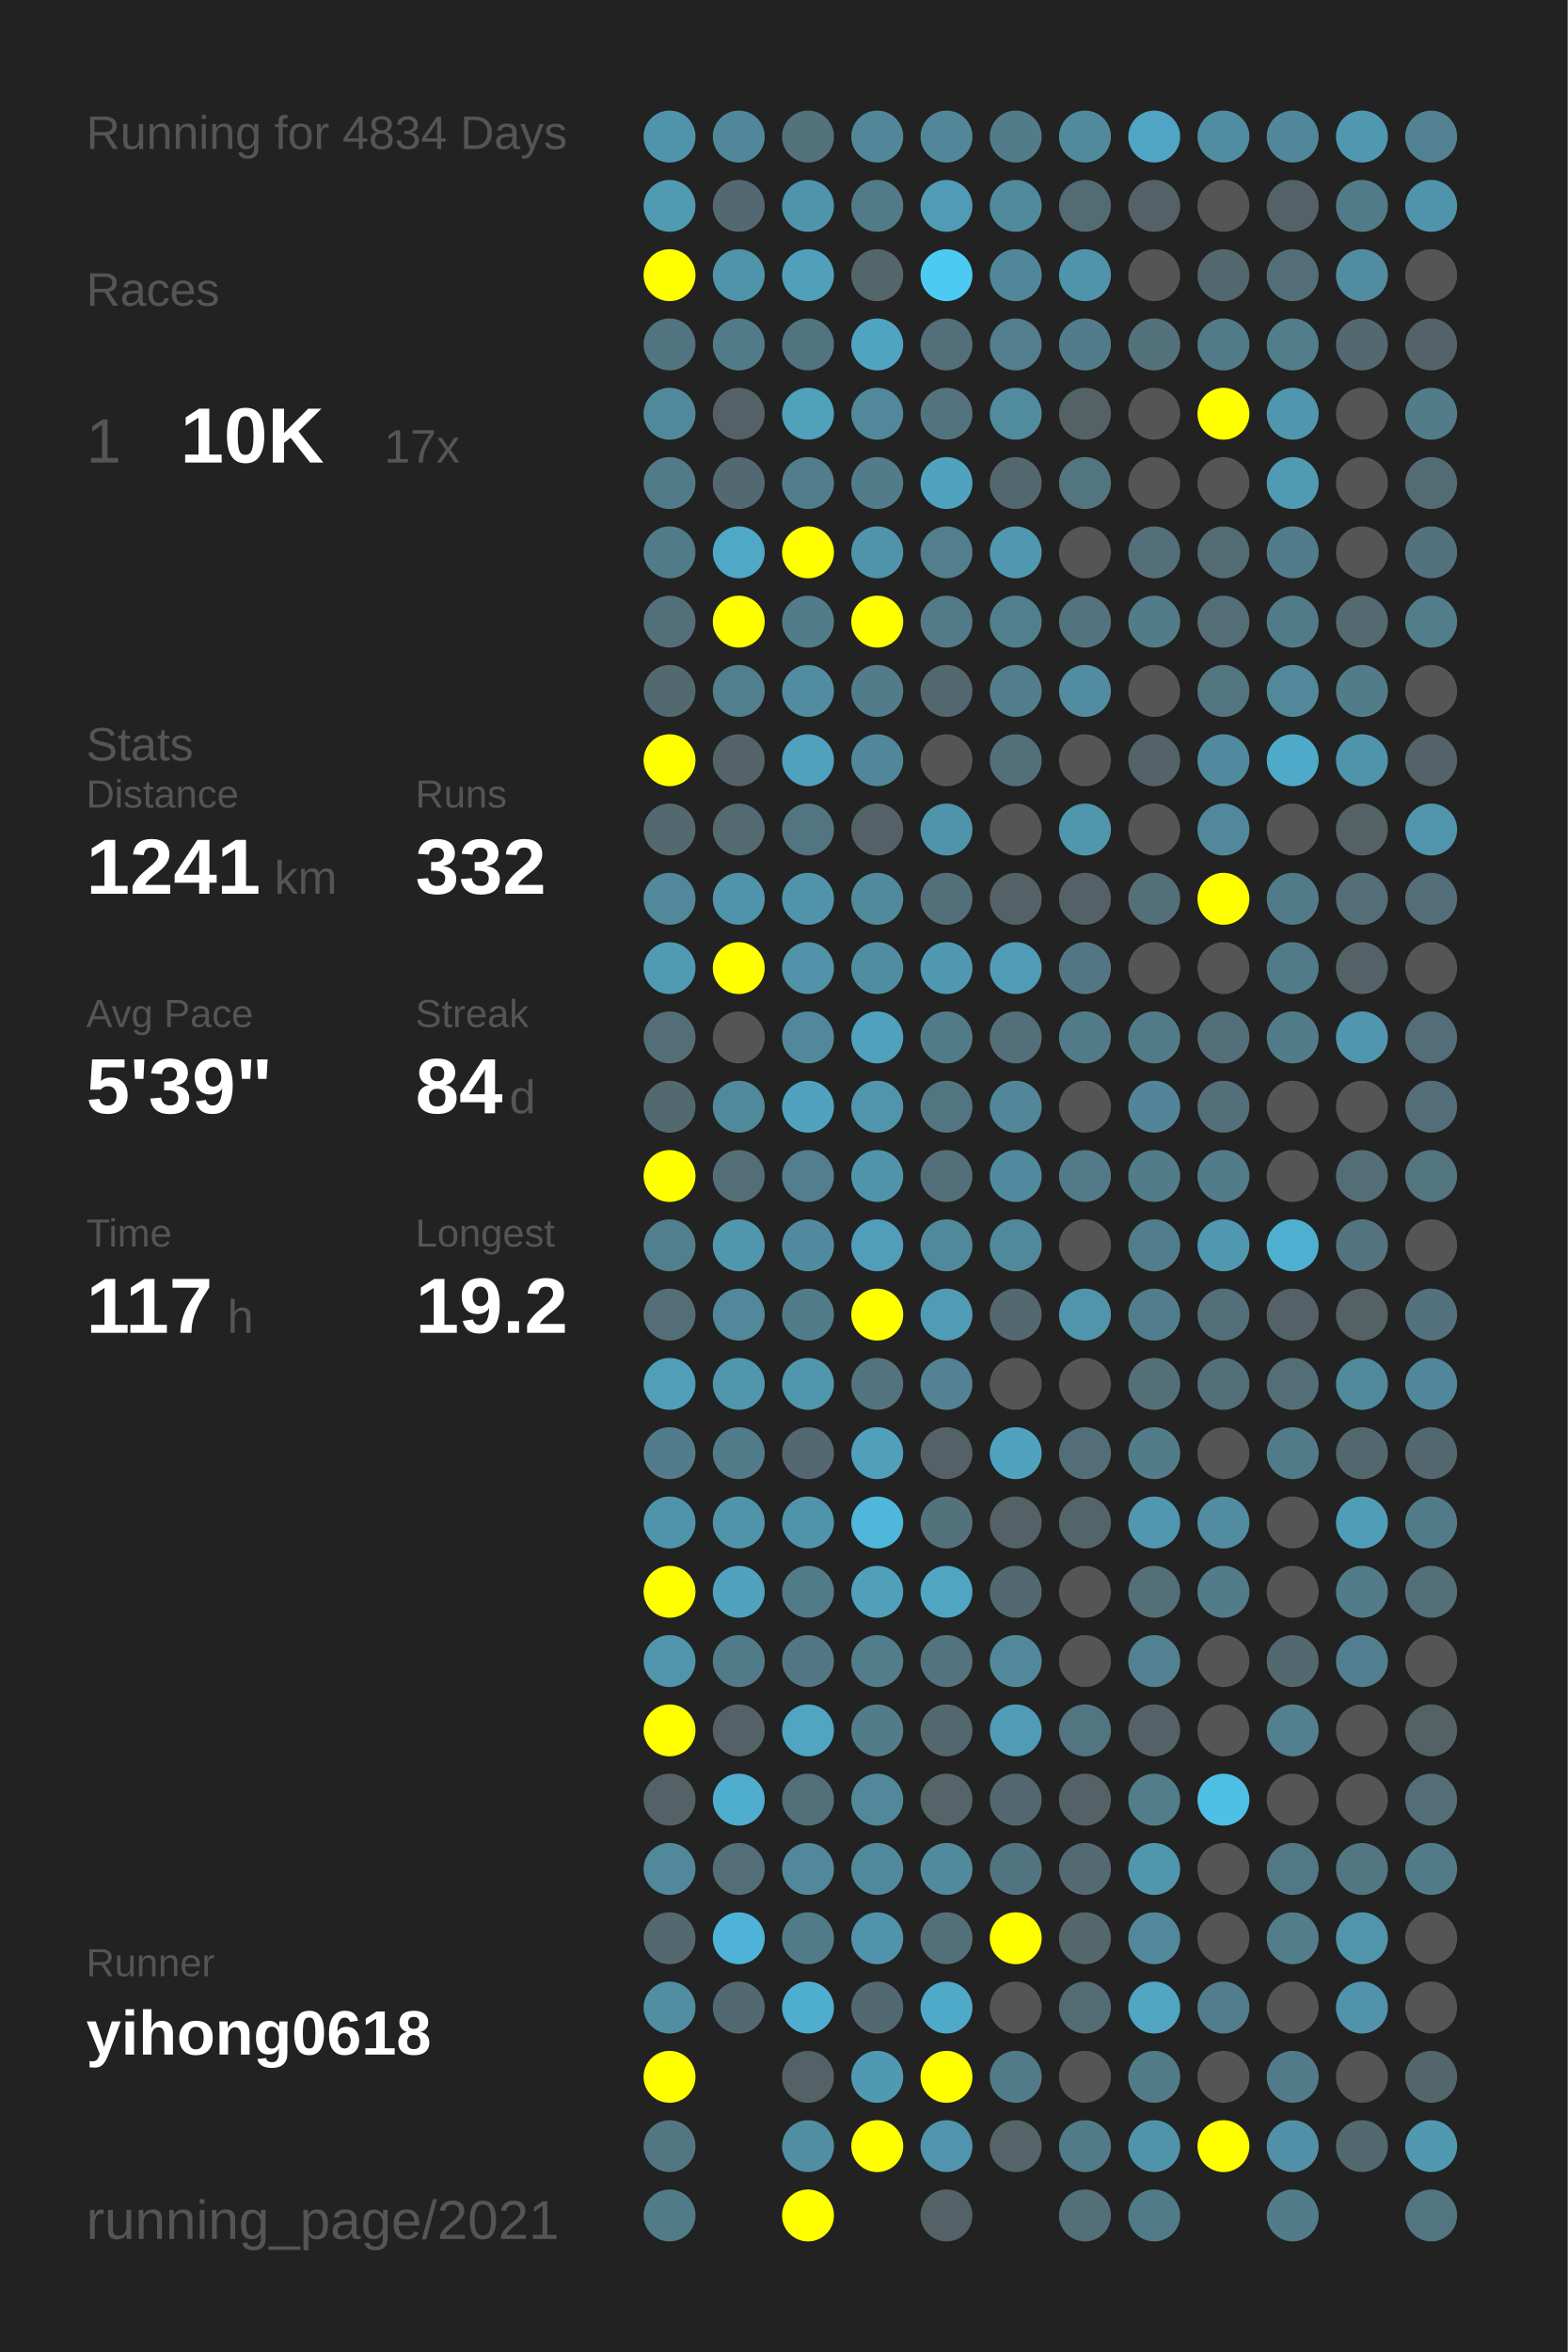
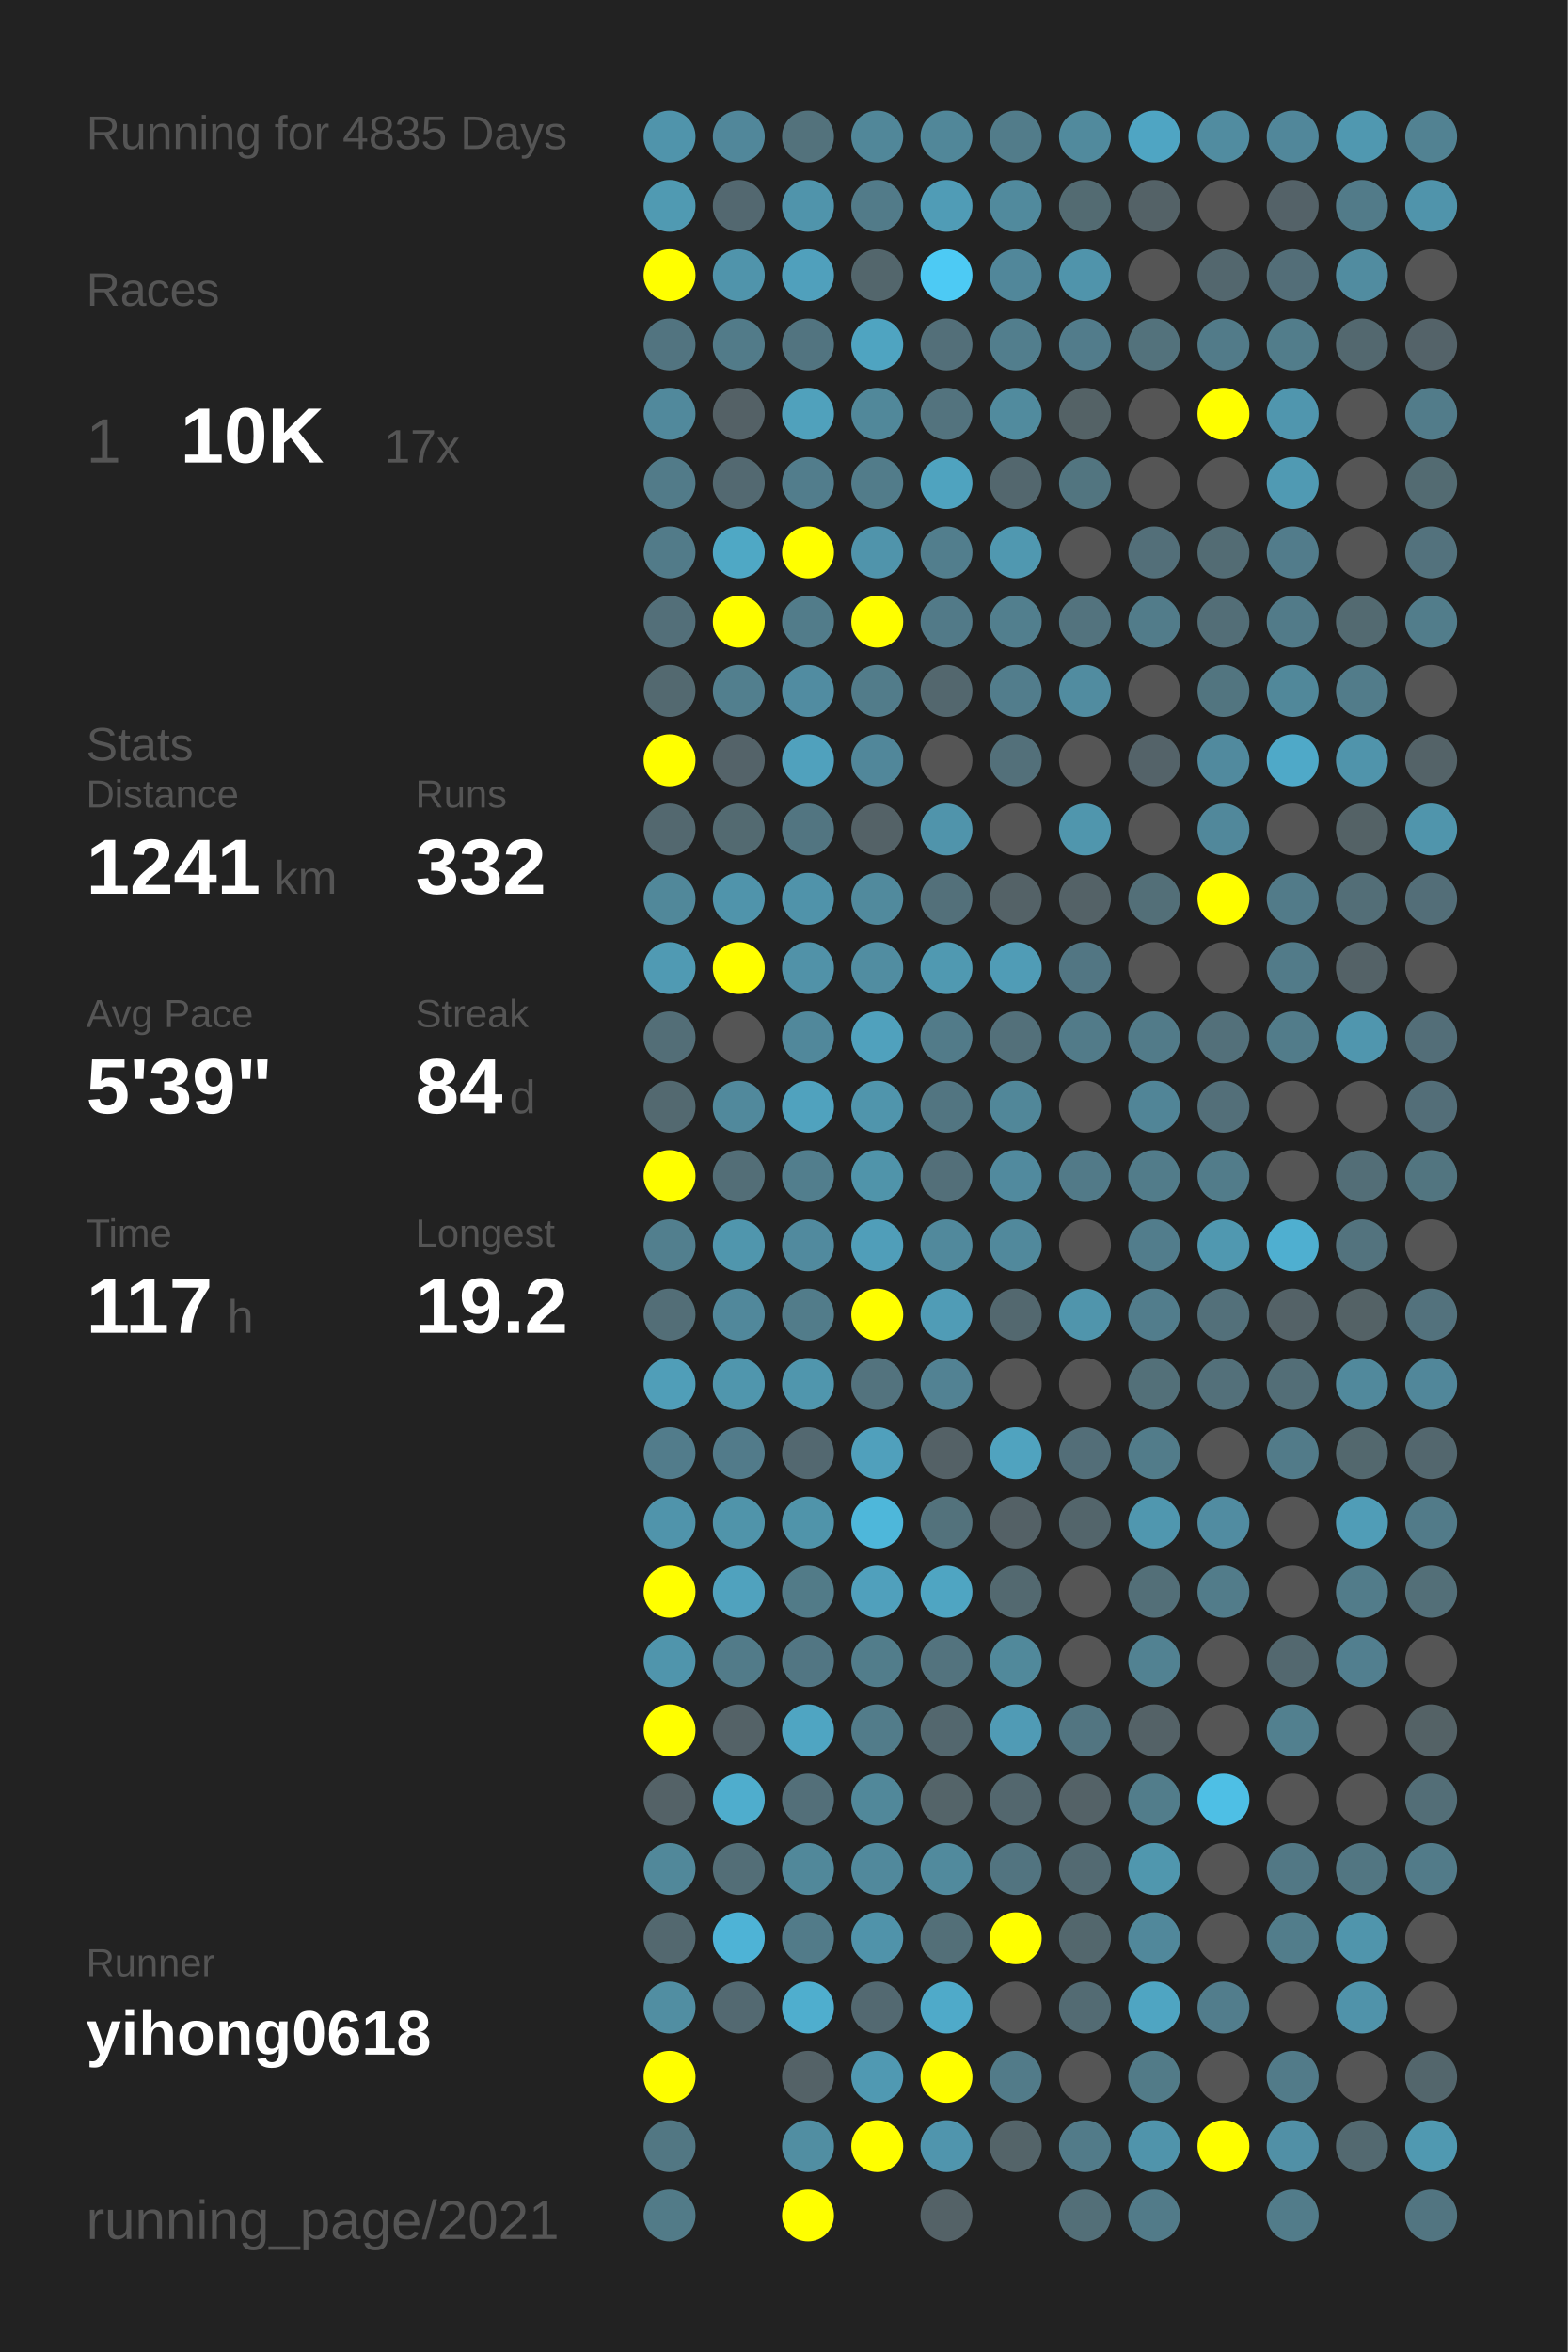
<svg xmlns="http://www.w3.org/2000/svg" baseProfile="full" height="300mm" version="1.1" viewBox="0,0,200,300" width="200mm">
  <defs />
  <rect fill="#222222" height="300" width="200" x="0" y="0" />
-   <text fill="#555555" style="font-size:6px; font-family:Arial;" x="11" y="19">Running for 4834 Days</text>
+   <text fill="#555555" style="font-size:6px; font-family:Arial;" x="11" y="19">Running for 4835 Days</text>
  <text fill="#555555" style="font-size:6px; font-family:Arial;" x="11" y="39">Races</text>
  <text fill="#555555" style="font-size:8px; font-family:Arial;" x="11" y="59">1</text>
  <text fill="#FFFFFF" style="font-size:10px; font-family:Arial; font-weight:bold;" x="23" y="59">10K</text>
  <text fill="#555555" style="font-size:6px; font-family:Arial;" x="49" y="59">17x</text>
  <text fill="#555555" style="font-size:6px; font-family:Arial;" x="11" y="97">Stats</text>
  <text fill="#555555" style="font-size:5px; font-family:Arial;" x="11" y="103">Distance</text>
  <text fill="#FFFFFF" style="font-size:10px; font-family:Arial; font-weight:bold;" x="11" y="114">1241</text>
  <text fill="#555555" style="font-size:6px; font-family:Arial;" x="35" y="114">km</text>
  <text fill="#555555" style="font-size:5px; font-family:Arial;" x="53" y="103">Runs</text>
  <text fill="#FFFFFF" style="font-size:10px; font-family:Arial; font-weight:bold;" x="53" y="114">332</text>
  <text fill="#555555" style="font-size:5px; font-family:Arial;" x="11" y="131">Avg Pace</text>
  <text fill="#FFFFFF" style="font-size:10px; font-family:Arial; font-weight:bold;" x="11" y="142">5'39"</text>
  <text fill="#555555" style="font-size:5px; font-family:Arial;" x="53" y="131">Streak</text>
  <text fill="#FFFFFF" style="font-size:10px; font-family:Arial; font-weight:bold;" x="53" y="142">84</text>
  <text fill="#555555" style="font-size:6px; font-family:Arial;" x="65" y="142">d</text>
  <text fill="#555555" style="font-size:5px; font-family:Arial;" x="11" y="159">Time</text>
  <text fill="#FFFFFF" style="font-size:10px; font-family:Arial; font-weight:bold;" x="11" y="170">117</text>
  <text fill="#555555" style="font-size:6px; font-family:Arial;" x="29" y="170">h</text>
  <text fill="#555555" style="font-size:5px; font-family:Arial;" x="53" y="159">Longest</text>
  <text fill="#FFFFFF" style="font-size:10px; font-family:Arial; font-weight:bold;" x="53" y="170">19.2</text>
  <text fill="#555555" style="font-size:5px; font-family:Arial;" x="11" y="252.065">Runner</text>
  <text fill="#FFFFFF" style="font-size:8px; font-family:Arial; font-weight:bold;" x="11" y="262.065">yihong0618</text>
  <text fill="#555555" style="font-size:7px; font-family:Arial;" x="11" y="285.581">running_page/2021</text>
  <circle cx="85.417" cy="17.419" fill="#5094ab" r="3.312" />
  <circle cx="85.417" cy="26.258" fill="#509ab2" r="3.312" />
  <circle cx="85.417" cy="35.097" fill="#FFFF00" r="3.312" />
  <circle cx="85.417" cy="43.935" fill="#527480" r="3.312" />
  <circle cx="85.417" cy="52.774" fill="#51899c" r="3.312" />
  <circle cx="85.417" cy="61.613" fill="#527b89" r="3.312" />
  <circle cx="85.417" cy="70.452" fill="#527b89" r="3.312" />
  <circle cx="85.417" cy="79.29" fill="#536f79" r="3.312" />
  <circle cx="85.417" cy="88.129" fill="#536970" r="3.312" />
  <circle cx="85.417" cy="96.968" fill="#FFFF00" r="3.312" />
  <circle cx="85.417" cy="105.806" fill="#53686f" r="3.312" />
  <circle cx="85.417" cy="114.645" fill="#51889a" r="3.312" />
  <circle cx="85.417" cy="123.484" fill="#509ab3" r="3.312" />
  <circle cx="85.417" cy="132.323" fill="#536e77" r="3.312" />
  <circle cx="85.417" cy="141.161" fill="#536970" r="3.312" />
  <circle cx="85.417" cy="150" fill="#FFFF00" r="3.312" />
  <circle cx="85.417" cy="158.839" fill="#527f8e" r="3.312" />
  <circle cx="85.417" cy="167.677" fill="#536e77" r="3.312" />
  <circle cx="85.417" cy="176.516" fill="#509eb8" r="3.312" />
  <circle cx="85.417" cy="185.355" fill="#527c8b" r="3.312" />
  <circle cx="85.417" cy="194.194" fill="#5094ab" r="3.312" />
  <circle cx="85.417" cy="203.032" fill="#FFFF00" r="3.312" />
  <circle cx="85.417" cy="211.871" fill="#5095ac" r="3.312" />
  <circle cx="85.417" cy="220.71" fill="#FFFF00" r="3.312" />
  <circle cx="85.417" cy="229.548" fill="#546267" r="3.312" />
  <circle cx="85.417" cy="238.387" fill="#51889a" r="3.312" />
  <circle cx="85.417" cy="247.226" fill="#53686f" r="3.312" />
  <circle cx="85.417" cy="256.065" fill="#518ea2" r="3.312" />
  <circle cx="85.417" cy="264.903" fill="#FFFF00" r="3.312" />
  <circle cx="85.417" cy="273.742" fill="#527783" r="3.312" />
  <circle cx="85.417" cy="282.581" fill="#527b88" r="3.312" />
  <circle cx="94.25" cy="17.419" fill="#51879a" r="3.312" />
  <circle cx="94.25" cy="26.258" fill="#536870" r="3.312" />
  <circle cx="94.25" cy="35.097" fill="#5094ab" r="3.312" />
  <circle cx="94.25" cy="43.935" fill="#527b89" r="3.312" />
  <circle cx="94.25" cy="52.774" fill="#546166" r="3.312" />
  <circle cx="94.25" cy="61.613" fill="#536971" r="3.312" />
  <circle cx="94.25" cy="70.452" fill="#4fa8c5" r="3.312" />
  <circle cx="94.25" cy="79.29" fill="#FFFF00" r="3.312" />
  <circle cx="94.25" cy="88.129" fill="#527f8e" r="3.312" />
  <circle cx="94.25" cy="96.968" fill="#546369" r="3.312" />
  <circle cx="94.25" cy="105.806" fill="#536a71" r="3.312" />
  <circle cx="94.25" cy="114.645" fill="#5094ab" r="3.312" />
  <circle cx="94.25" cy="123.484" fill="#FFFF00" r="3.312" />
  <circle cx="94.25" cy="132.323" fill="#555555" r="3.312" />
  <circle cx="94.25" cy="141.161" fill="#51899c" r="3.312" />
  <circle cx="94.25" cy="150" fill="#536e77" r="3.312" />
  <circle cx="94.25" cy="158.839" fill="#5096ad" r="3.312" />
  <circle cx="94.25" cy="167.677" fill="#51889b" r="3.312" />
  <circle cx="94.25" cy="176.516" fill="#5096ad" r="3.312" />
  <circle cx="94.25" cy="185.355" fill="#527b8a" r="3.312" />
  <circle cx="94.25" cy="194.194" fill="#5094aa" r="3.312" />
  <circle cx="94.25" cy="203.032" fill="#50a2be" r="3.312" />
  <circle cx="94.25" cy="211.871" fill="#527b89" r="3.312" />
  <circle cx="94.25" cy="220.71" fill="#546267" r="3.312" />
  <circle cx="94.25" cy="229.548" fill="#4fadcd" r="3.312" />
  <circle cx="94.25" cy="238.387" fill="#536e77" r="3.312" />
  <circle cx="94.25" cy="247.226" fill="#4eb3d6" r="3.312" />
  <circle cx="94.25" cy="256.065" fill="#536971" r="3.312" />
  <circle cx="103.083" cy="17.419" fill="#53727c" r="3.312" />
  <circle cx="103.083" cy="26.258" fill="#5094ab" r="3.312" />
  <circle cx="103.083" cy="35.097" fill="#50a0bc" r="3.312" />
  <circle cx="103.083" cy="43.935" fill="#527480" r="3.312" />
  <circle cx="103.083" cy="52.774" fill="#50a1bc" r="3.312" />
  <circle cx="103.083" cy="61.613" fill="#527d8c" r="3.312" />
  <circle cx="103.083" cy="70.452" fill="#FFFF00" r="3.312" />
  <circle cx="103.083" cy="79.29" fill="#527c8a" r="3.312" />
  <circle cx="103.083" cy="88.129" fill="#518ca1" r="3.312" />
  <circle cx="103.083" cy="96.968" fill="#50a1bd" r="3.312" />
  <circle cx="103.083" cy="105.806" fill="#527581" r="3.312" />
  <circle cx="103.083" cy="114.645" fill="#5093aa" r="3.312" />
  <circle cx="103.083" cy="123.484" fill="#5192a8" r="3.312" />
  <circle cx="103.083" cy="132.323" fill="#51889b" r="3.312" />
  <circle cx="103.083" cy="141.161" fill="#50a2be" r="3.312" />
  <circle cx="103.083" cy="150" fill="#527e8d" r="3.312" />
  <circle cx="103.083" cy="158.839" fill="#518a9e" r="3.312" />
  <circle cx="103.083" cy="167.677" fill="#527c8a" r="3.312" />
  <circle cx="103.083" cy="176.516" fill="#5096ad" r="3.312" />
  <circle cx="103.083" cy="185.355" fill="#536870" r="3.312" />
  <circle cx="103.083" cy="194.194" fill="#5094aa" r="3.312" />
  <circle cx="103.083" cy="203.032" fill="#527b88" r="3.312" />
  <circle cx="103.083" cy="211.871" fill="#527683" r="3.312" />
  <circle cx="103.083" cy="220.71" fill="#4fa5c2" r="3.312" />
  <circle cx="103.083" cy="229.548" fill="#536f79" r="3.312" />
  <circle cx="103.083" cy="238.387" fill="#51889a" r="3.312" />
  <circle cx="103.083" cy="247.226" fill="#527b89" r="3.312" />
  <circle cx="103.083" cy="256.065" fill="#4faece" r="3.312" />
  <circle cx="103.083" cy="264.903" fill="#546267" r="3.312" />
  <circle cx="103.083" cy="273.742" fill="#518ea2" r="3.312" />
  <circle cx="103.083" cy="282.581" fill="#FFFF00" r="3.312" />
  <circle cx="111.917" cy="17.419" fill="#518799" r="3.312" />
  <circle cx="111.917" cy="26.258" fill="#527b89" r="3.312" />
  <circle cx="111.917" cy="35.097" fill="#53666c" r="3.312" />
  <circle cx="111.917" cy="43.935" fill="#4fa4c1" r="3.312" />
  <circle cx="111.917" cy="52.774" fill="#51889a" r="3.312" />
  <circle cx="111.917" cy="61.613" fill="#527c8a" r="3.312" />
  <circle cx="111.917" cy="70.452" fill="#5094ab" r="3.312" />
  <circle cx="111.917" cy="79.29" fill="#FFFF00" r="3.312" />
  <circle cx="111.917" cy="88.129" fill="#527c8a" r="3.312" />
  <circle cx="111.917" cy="96.968" fill="#51879a" r="3.312" />
  <circle cx="111.917" cy="105.806" fill="#546267" r="3.312" />
  <circle cx="111.917" cy="114.645" fill="#518a9d" r="3.312" />
  <circle cx="111.917" cy="123.484" fill="#518da1" r="3.312" />
  <circle cx="111.917" cy="132.323" fill="#50a1bd" r="3.312" />
  <circle cx="111.917" cy="141.161" fill="#5095ac" r="3.312" />
  <circle cx="111.917" cy="150" fill="#5094aa" r="3.312" />
  <circle cx="111.917" cy="158.839" fill="#509eb9" r="3.312" />
  <circle cx="111.917" cy="167.677" fill="#FFFF00" r="3.312" />
  <circle cx="111.917" cy="176.516" fill="#53737e" r="3.312" />
  <circle cx="111.917" cy="185.355" fill="#50a0bc" r="3.312" />
  <circle cx="111.917" cy="194.194" fill="#4eb7da" r="3.312" />
  <circle cx="111.917" cy="203.032" fill="#50a0bc" r="3.312" />
  <circle cx="111.917" cy="211.871" fill="#527d8b" r="3.312" />
  <circle cx="111.917" cy="220.71" fill="#527c8a" r="3.312" />
  <circle cx="111.917" cy="229.548" fill="#51889a" r="3.312" />
  <circle cx="111.917" cy="238.387" fill="#51899c" r="3.312" />
  <circle cx="111.917" cy="247.226" fill="#5093aa" r="3.312" />
  <circle cx="111.917" cy="256.065" fill="#536971" r="3.312" />
  <circle cx="111.917" cy="264.903" fill="#5099b2" r="3.312" />
  <circle cx="111.917" cy="273.742" fill="#FFFF00" r="3.312" />
  <circle cx="120.75" cy="17.419" fill="#518799" r="3.312" />
  <circle cx="120.75" cy="26.258" fill="#509cb6" r="3.312" />
  <circle cx="120.75" cy="35.097" fill="#4dcaf4" r="3.312" />
  <circle cx="120.75" cy="43.935" fill="#536f79" r="3.312" />
  <circle cx="120.75" cy="52.774" fill="#53737e" r="3.312" />
  <circle cx="120.75" cy="61.613" fill="#4fa3bf" r="3.312" />
  <circle cx="120.75" cy="70.452" fill="#527e8d" r="3.312" />
  <circle cx="120.75" cy="79.29" fill="#527a88" r="3.312" />
  <circle cx="120.75" cy="88.129" fill="#53676e" r="3.312" />
  <circle cx="120.75" cy="96.968" fill="#555555" r="3.312" />
  <circle cx="120.75" cy="105.806" fill="#5094ab" r="3.312" />
  <circle cx="120.75" cy="114.645" fill="#53707a" r="3.312" />
  <circle cx="120.75" cy="123.484" fill="#5099b1" r="3.312" />
  <circle cx="120.75" cy="132.323" fill="#527b89" r="3.312" />
  <circle cx="120.75" cy="141.161" fill="#527581" r="3.312" />
  <circle cx="120.75" cy="150" fill="#536f79" r="3.312" />
  <circle cx="120.75" cy="158.839" fill="#51899c" r="3.312" />
  <circle cx="120.75" cy="167.677" fill="#509cb6" r="3.312" />
  <circle cx="120.75" cy="176.516" fill="#528293" r="3.312" />
  <circle cx="120.75" cy="185.355" fill="#546166" r="3.312" />
  <circle cx="120.75" cy="194.194" fill="#53727c" r="3.312" />
  <circle cx="120.75" cy="203.032" fill="#4fa5c2" r="3.312" />
  <circle cx="120.75" cy="211.871" fill="#53737e" r="3.312" />
  <circle cx="120.75" cy="220.71" fill="#53676e" r="3.312" />
  <circle cx="120.75" cy="229.548" fill="#546469" r="3.312" />
  <circle cx="120.75" cy="238.387" fill="#518a9d" r="3.312" />
  <circle cx="120.75" cy="247.226" fill="#536f78" r="3.312" />
  <circle cx="120.75" cy="256.065" fill="#4faac9" r="3.312" />
  <circle cx="120.75" cy="264.903" fill="#FFFF00" r="3.312" />
  <circle cx="120.75" cy="273.742" fill="#5095ad" r="3.312" />
  <circle cx="120.75" cy="282.581" fill="#546267" r="3.312" />
  <circle cx="129.583" cy="17.419" fill="#527c8a" r="3.312" />
  <circle cx="129.583" cy="26.258" fill="#518a9d" r="3.312" />
  <circle cx="129.583" cy="35.097" fill="#51879a" r="3.312" />
  <circle cx="129.583" cy="43.935" fill="#527e8d" r="3.312" />
  <circle cx="129.583" cy="52.774" fill="#518b9e" r="3.312" />
  <circle cx="129.583" cy="61.613" fill="#53676e" r="3.312" />
  <circle cx="129.583" cy="70.452" fill="#5098b0" r="3.312" />
  <circle cx="129.583" cy="79.29" fill="#527f8e" r="3.312" />
  <circle cx="129.583" cy="88.129" fill="#527d8c" r="3.312" />
  <circle cx="129.583" cy="96.968" fill="#53707a" r="3.312" />
  <circle cx="129.583" cy="105.806" fill="#555555" r="3.312" />
  <circle cx="129.583" cy="114.645" fill="#546267" r="3.312" />
  <circle cx="129.583" cy="123.484" fill="#509cb6" r="3.312" />
  <circle cx="129.583" cy="132.323" fill="#53707a" r="3.312" />
  <circle cx="129.583" cy="141.161" fill="#518799" r="3.312" />
  <circle cx="129.583" cy="150" fill="#518a9e" r="3.312" />
  <circle cx="129.583" cy="158.839" fill="#51899c" r="3.312" />
  <circle cx="129.583" cy="167.677" fill="#53686f" r="3.312" />
  <circle cx="129.583" cy="176.516" fill="#555555" r="3.312" />
  <circle cx="129.583" cy="185.355" fill="#50a3bf" r="3.312" />
  <circle cx="129.583" cy="194.194" fill="#546166" r="3.312" />
  <circle cx="129.583" cy="203.032" fill="#536970" r="3.312" />
  <circle cx="129.583" cy="211.871" fill="#51899b" r="3.312" />
  <circle cx="129.583" cy="220.71" fill="#509bb5" r="3.312" />
  <circle cx="129.583" cy="229.548" fill="#53676e" r="3.312" />
  <circle cx="129.583" cy="238.387" fill="#527480" r="3.312" />
  <circle cx="129.583" cy="247.226" fill="#FFFF00" r="3.312" />
  <circle cx="129.583" cy="256.065" fill="#555555" r="3.312" />
  <circle cx="129.583" cy="264.903" fill="#527b89" r="3.312" />
  <circle cx="129.583" cy="273.742" fill="#546469" r="3.312" />
  <circle cx="138.417" cy="17.419" fill="#518a9d" r="3.312" />
  <circle cx="138.417" cy="26.258" fill="#536b72" r="3.312" />
  <circle cx="138.417" cy="35.097" fill="#5094ab" r="3.312" />
  <circle cx="138.417" cy="43.935" fill="#527c8b" r="3.312" />
  <circle cx="138.417" cy="52.774" fill="#546266" r="3.312" />
  <circle cx="138.417" cy="61.613" fill="#527580" r="3.312" />
  <circle cx="138.417" cy="70.452" fill="#555555" r="3.312" />
  <circle cx="138.417" cy="79.29" fill="#53737e" r="3.312" />
  <circle cx="138.417" cy="88.129" fill="#518ca0" r="3.312" />
  <circle cx="138.417" cy="96.968" fill="#555555" r="3.312" />
  <circle cx="138.417" cy="105.806" fill="#5096ad" r="3.312" />
  <circle cx="138.417" cy="114.645" fill="#546267" r="3.312" />
  <circle cx="138.417" cy="123.484" fill="#527683" r="3.312" />
  <circle cx="138.417" cy="132.323" fill="#527b89" r="3.312" />
  <circle cx="138.417" cy="141.161" fill="#555555" r="3.312" />
  <circle cx="138.417" cy="150" fill="#527a88" r="3.312" />
  <circle cx="138.417" cy="158.839" fill="#555555" r="3.312" />
  <circle cx="138.417" cy="167.677" fill="#5095ac" r="3.312" />
  <circle cx="138.417" cy="176.516" fill="#555555" r="3.312" />
  <circle cx="138.417" cy="185.355" fill="#536e78" r="3.312" />
  <circle cx="138.417" cy="194.194" fill="#53656b" r="3.312" />
  <circle cx="138.417" cy="203.032" fill="#555555" r="3.312" />
  <circle cx="138.417" cy="211.871" fill="#555555" r="3.312" />
  <circle cx="138.417" cy="220.71" fill="#527581" r="3.312" />
  <circle cx="138.417" cy="229.548" fill="#546267" r="3.312" />
  <circle cx="138.417" cy="238.387" fill="#536a72" r="3.312" />
  <circle cx="138.417" cy="247.226" fill="#53676d" r="3.312" />
  <circle cx="138.417" cy="256.065" fill="#536b73" r="3.312" />
  <circle cx="138.417" cy="264.903" fill="#555555" r="3.312" />
  <circle cx="138.417" cy="273.742" fill="#527b89" r="3.312" />
  <circle cx="138.417" cy="282.581" fill="#536f78" r="3.312" />
  <circle cx="147.25" cy="17.419" fill="#4fa5c3" r="3.312" />
  <circle cx="147.25" cy="26.258" fill="#546267" r="3.312" />
  <circle cx="147.25" cy="35.097" fill="#555555" r="3.312" />
  <circle cx="147.25" cy="43.935" fill="#53727c" r="3.312" />
  <circle cx="147.25" cy="52.774" fill="#555555" r="3.312" />
  <circle cx="147.25" cy="61.613" fill="#555555" r="3.312" />
  <circle cx="147.25" cy="70.452" fill="#536f79" r="3.312" />
  <circle cx="147.25" cy="79.29" fill="#527c8a" r="3.312" />
  <circle cx="147.25" cy="88.129" fill="#555555" r="3.312" />
  <circle cx="147.25" cy="96.968" fill="#546369" r="3.312" />
  <circle cx="147.25" cy="105.806" fill="#555555" r="3.312" />
  <circle cx="147.25" cy="114.645" fill="#536f78" r="3.312" />
  <circle cx="147.25" cy="123.484" fill="#555555" r="3.312" />
  <circle cx="147.25" cy="132.323" fill="#527b89" r="3.312" />
  <circle cx="147.25" cy="141.161" fill="#518597" r="3.312" />
  <circle cx="147.25" cy="150" fill="#527c8a" r="3.312" />
  <circle cx="147.25" cy="158.839" fill="#527d8c" r="3.312" />
  <circle cx="147.25" cy="167.677" fill="#527d8c" r="3.312" />
  <circle cx="147.25" cy="176.516" fill="#537079" r="3.312" />
  <circle cx="147.25" cy="185.355" fill="#527c8a" r="3.312" />
  <circle cx="147.25" cy="194.194" fill="#5097af" r="3.312" />
  <circle cx="147.25" cy="203.032" fill="#536f78" r="3.312" />
  <circle cx="147.25" cy="211.871" fill="#528292" r="3.312" />
  <circle cx="147.25" cy="220.71" fill="#546267" r="3.312" />
  <circle cx="147.25" cy="229.548" fill="#527d8b" r="3.312" />
  <circle cx="147.25" cy="238.387" fill="#5097ae" r="3.312" />
  <circle cx="147.25" cy="247.226" fill="#51889b" r="3.312" />
  <circle cx="147.25" cy="256.065" fill="#4fa5c2" r="3.312" />
  <circle cx="147.25" cy="264.903" fill="#527b88" r="3.312" />
  <circle cx="147.25" cy="273.742" fill="#5094ab" r="3.312" />
  <circle cx="147.25" cy="282.581" fill="#527b89" r="3.312" />
  <circle cx="156.083" cy="17.419" fill="#518ca0" r="3.312" />
  <circle cx="156.083" cy="26.258" fill="#555555" r="3.312" />
  <circle cx="156.083" cy="35.097" fill="#53676e" r="3.312" />
  <circle cx="156.083" cy="43.935" fill="#527b89" r="3.312" />
  <circle cx="156.083" cy="52.774" fill="#FFFF00" r="3.312" />
  <circle cx="156.083" cy="61.613" fill="#555555" r="3.312" />
  <circle cx="156.083" cy="70.452" fill="#536c74" r="3.312" />
  <circle cx="156.083" cy="79.29" fill="#536e77" r="3.312" />
  <circle cx="156.083" cy="88.129" fill="#527580" r="3.312" />
  <circle cx="156.083" cy="96.968" fill="#518a9e" r="3.312" />
  <circle cx="156.083" cy="105.806" fill="#51889b" r="3.312" />
  <circle cx="156.083" cy="114.645" fill="#FFFF00" r="3.312" />
  <circle cx="156.083" cy="123.484" fill="#555555" r="3.312" />
  <circle cx="156.083" cy="132.323" fill="#53707a" r="3.312" />
  <circle cx="156.083" cy="141.161" fill="#536f79" r="3.312" />
  <circle cx="156.083" cy="150" fill="#527c8a" r="3.312" />
  <circle cx="156.083" cy="158.839" fill="#5098b0" r="3.312" />
  <circle cx="156.083" cy="167.677" fill="#53707a" r="3.312" />
  <circle cx="156.083" cy="176.516" fill="#53707a" r="3.312" />
  <circle cx="156.083" cy="185.355" fill="#555555" r="3.312" />
  <circle cx="156.083" cy="194.194" fill="#518ca1" r="3.312" />
  <circle cx="156.083" cy="203.032" fill="#527c8a" r="3.312" />
  <circle cx="156.083" cy="211.871" fill="#555555" r="3.312" />
  <circle cx="156.083" cy="220.71" fill="#555555" r="3.312" />
  <circle cx="156.083" cy="229.548" fill="#4ebfe5" r="3.312" />
  <circle cx="156.083" cy="238.387" fill="#555555" r="3.312" />
  <circle cx="156.083" cy="247.226" fill="#555555" r="3.312" />
  <circle cx="156.083" cy="256.065" fill="#527d8c" r="3.312" />
  <circle cx="156.083" cy="264.903" fill="#555555" r="3.312" />
  <circle cx="156.083" cy="273.742" fill="#FFFF00" r="3.312" />
  <circle cx="164.917" cy="17.419" fill="#51879a" r="3.312" />
  <circle cx="164.917" cy="26.258" fill="#546268" r="3.312" />
  <circle cx="164.917" cy="35.097" fill="#536e78" r="3.312" />
  <circle cx="164.917" cy="43.935" fill="#527d8b" r="3.312" />
  <circle cx="164.917" cy="52.774" fill="#5096ae" r="3.312" />
  <circle cx="164.917" cy="61.613" fill="#509ab3" r="3.312" />
  <circle cx="164.917" cy="70.452" fill="#527c8b" r="3.312" />
  <circle cx="164.917" cy="79.29" fill="#527b89" r="3.312" />
  <circle cx="164.917" cy="88.129" fill="#51889a" r="3.312" />
  <circle cx="164.917" cy="96.968" fill="#4fa9c8" r="3.312" />
  <circle cx="164.917" cy="105.806" fill="#555555" r="3.312" />
  <circle cx="164.917" cy="114.645" fill="#527b89" r="3.312" />
  <circle cx="164.917" cy="123.484" fill="#527b89" r="3.312" />
  <circle cx="164.917" cy="132.323" fill="#527c8a" r="3.312" />
  <circle cx="164.917" cy="141.161" fill="#555555" r="3.312" />
  <circle cx="164.917" cy="150" fill="#555555" r="3.312" />
  <circle cx="164.917" cy="158.839" fill="#4fafd0" r="3.312" />
  <circle cx="164.917" cy="167.677" fill="#546267" r="3.312" />
  <circle cx="164.917" cy="176.516" fill="#536e77" r="3.312" />
  <circle cx="164.917" cy="185.355" fill="#527b89" r="3.312" />
  <circle cx="164.917" cy="194.194" fill="#555555" r="3.312" />
  <circle cx="164.917" cy="203.032" fill="#555555" r="3.312" />
  <circle cx="164.917" cy="211.871" fill="#53686f" r="3.312" />
  <circle cx="164.917" cy="220.71" fill="#52808f" r="3.312" />
  <circle cx="164.917" cy="229.548" fill="#555555" r="3.312" />
  <circle cx="164.917" cy="238.387" fill="#527885" r="3.312" />
  <circle cx="164.917" cy="247.226" fill="#527d8b" r="3.312" />
  <circle cx="164.917" cy="256.065" fill="#555555" r="3.312" />
  <circle cx="164.917" cy="264.903" fill="#527b89" r="3.312" />
  <circle cx="164.917" cy="273.742" fill="#5190a6" r="3.312" />
  <circle cx="164.917" cy="282.581" fill="#527c8a" r="3.312" />
  <circle cx="173.75" cy="17.419" fill="#5098b0" r="3.312" />
  <circle cx="173.75" cy="26.258" fill="#527b89" r="3.312" />
  <circle cx="173.75" cy="35.097" fill="#518ca0" r="3.312" />
  <circle cx="173.75" cy="43.935" fill="#53686f" r="3.312" />
  <circle cx="173.75" cy="52.774" fill="#555555" r="3.312" />
  <circle cx="173.75" cy="61.613" fill="#555555" r="3.312" />
  <circle cx="173.75" cy="70.452" fill="#555555" r="3.312" />
  <circle cx="173.75" cy="79.29" fill="#536a71" r="3.312" />
  <circle cx="173.75" cy="88.129" fill="#527c8a" r="3.312" />
  <circle cx="173.75" cy="96.968" fill="#5094ab" r="3.312" />
  <circle cx="173.75" cy="105.806" fill="#546266" r="3.312" />
  <circle cx="173.75" cy="114.645" fill="#536e77" r="3.312" />
  <circle cx="173.75" cy="123.484" fill="#546267" r="3.312" />
  <circle cx="173.75" cy="132.323" fill="#5096ae" r="3.312" />
  <circle cx="173.75" cy="141.161" fill="#555555" r="3.312" />
  <circle cx="173.75" cy="150" fill="#536e77" r="3.312" />
  <circle cx="173.75" cy="158.839" fill="#53737e" r="3.312" />
  <circle cx="173.75" cy="167.677" fill="#546266" r="3.312" />
  <circle cx="173.75" cy="176.516" fill="#51899c" r="3.312" />
  <circle cx="173.75" cy="185.355" fill="#53686e" r="3.312" />
  <circle cx="173.75" cy="194.194" fill="#509db7" r="3.312" />
  <circle cx="173.75" cy="203.032" fill="#527c8a" r="3.312" />
  <circle cx="173.75" cy="211.871" fill="#527f8f" r="3.312" />
  <circle cx="173.75" cy="220.71" fill="#555555" r="3.312" />
  <circle cx="173.75" cy="229.548" fill="#555555" r="3.312" />
  <circle cx="173.75" cy="238.387" fill="#527682" r="3.312" />
  <circle cx="173.75" cy="247.226" fill="#5095ac" r="3.312" />
  <circle cx="173.75" cy="256.065" fill="#5093aa" r="3.312" />
  <circle cx="173.75" cy="264.903" fill="#555555" r="3.312" />
  <circle cx="173.75" cy="273.742" fill="#536970" r="3.312" />
  <circle cx="182.583" cy="17.419" fill="#528292" r="3.312" />
  <circle cx="182.583" cy="26.258" fill="#5094ab" r="3.312" />
  <circle cx="182.583" cy="35.097" fill="#555555" r="3.312" />
  <circle cx="182.583" cy="43.935" fill="#546369" r="3.312" />
  <circle cx="182.583" cy="52.774" fill="#527c8a" r="3.312" />
  <circle cx="182.583" cy="61.613" fill="#536b72" r="3.312" />
  <circle cx="182.583" cy="70.452" fill="#53727d" r="3.312" />
  <circle cx="182.583" cy="79.29" fill="#527d8b" r="3.312" />
  <circle cx="182.583" cy="88.129" fill="#555555" r="3.312" />
  <circle cx="182.583" cy="96.968" fill="#546368" r="3.312" />
  <circle cx="182.583" cy="105.806" fill="#5095ac" r="3.312" />
  <circle cx="182.583" cy="114.645" fill="#536e78" r="3.312" />
  <circle cx="182.583" cy="123.484" fill="#555555" r="3.312" />
  <circle cx="182.583" cy="132.323" fill="#536e78" r="3.312" />
  <circle cx="182.583" cy="141.161" fill="#536e78" r="3.312" />
  <circle cx="182.583" cy="150" fill="#527580" r="3.312" />
  <circle cx="182.583" cy="158.839" fill="#555555" r="3.312" />
  <circle cx="182.583" cy="167.677" fill="#53727d" r="3.312" />
  <circle cx="182.583" cy="176.516" fill="#51879a" r="3.312" />
  <circle cx="182.583" cy="185.355" fill="#53676e" r="3.312" />
  <circle cx="182.583" cy="194.194" fill="#527b89" r="3.312" />
  <circle cx="182.583" cy="203.032" fill="#536f78" r="3.312" />
  <circle cx="182.583" cy="211.871" fill="#555555" r="3.312" />
  <circle cx="182.583" cy="220.71" fill="#546266" r="3.312" />
  <circle cx="182.583" cy="229.548" fill="#536e77" r="3.312" />
  <circle cx="182.583" cy="238.387" fill="#527b89" r="3.312" />
  <circle cx="182.583" cy="247.226" fill="#555555" r="3.312" />
  <circle cx="182.583" cy="256.065" fill="#555555" r="3.312" />
  <circle cx="182.583" cy="264.903" fill="#53666c" r="3.312" />
  <circle cx="182.583" cy="273.742" fill="#5099b1" r="3.312" />
  <circle cx="182.583" cy="282.581" fill="#527581" r="3.312" />
</svg>
